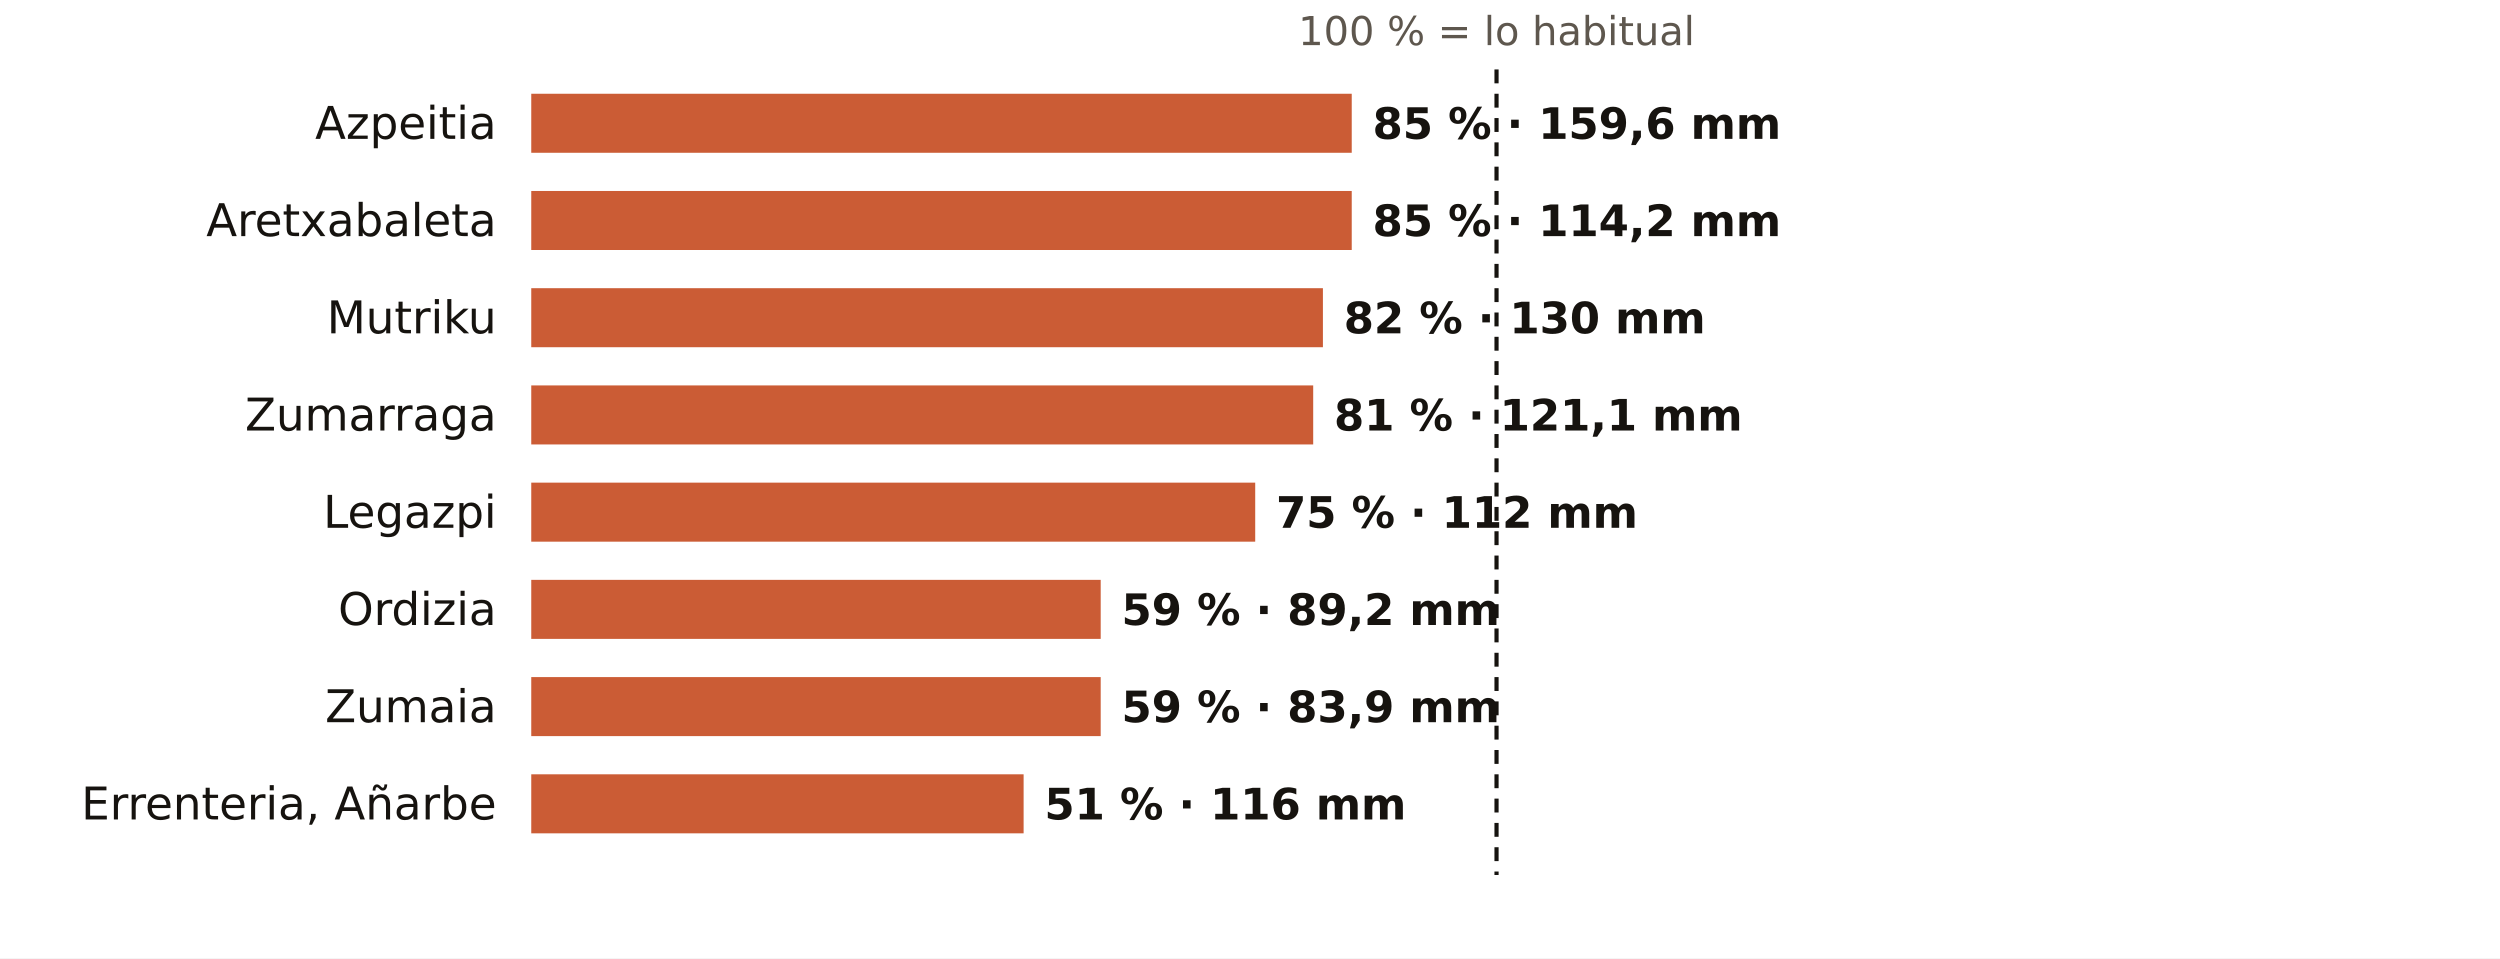
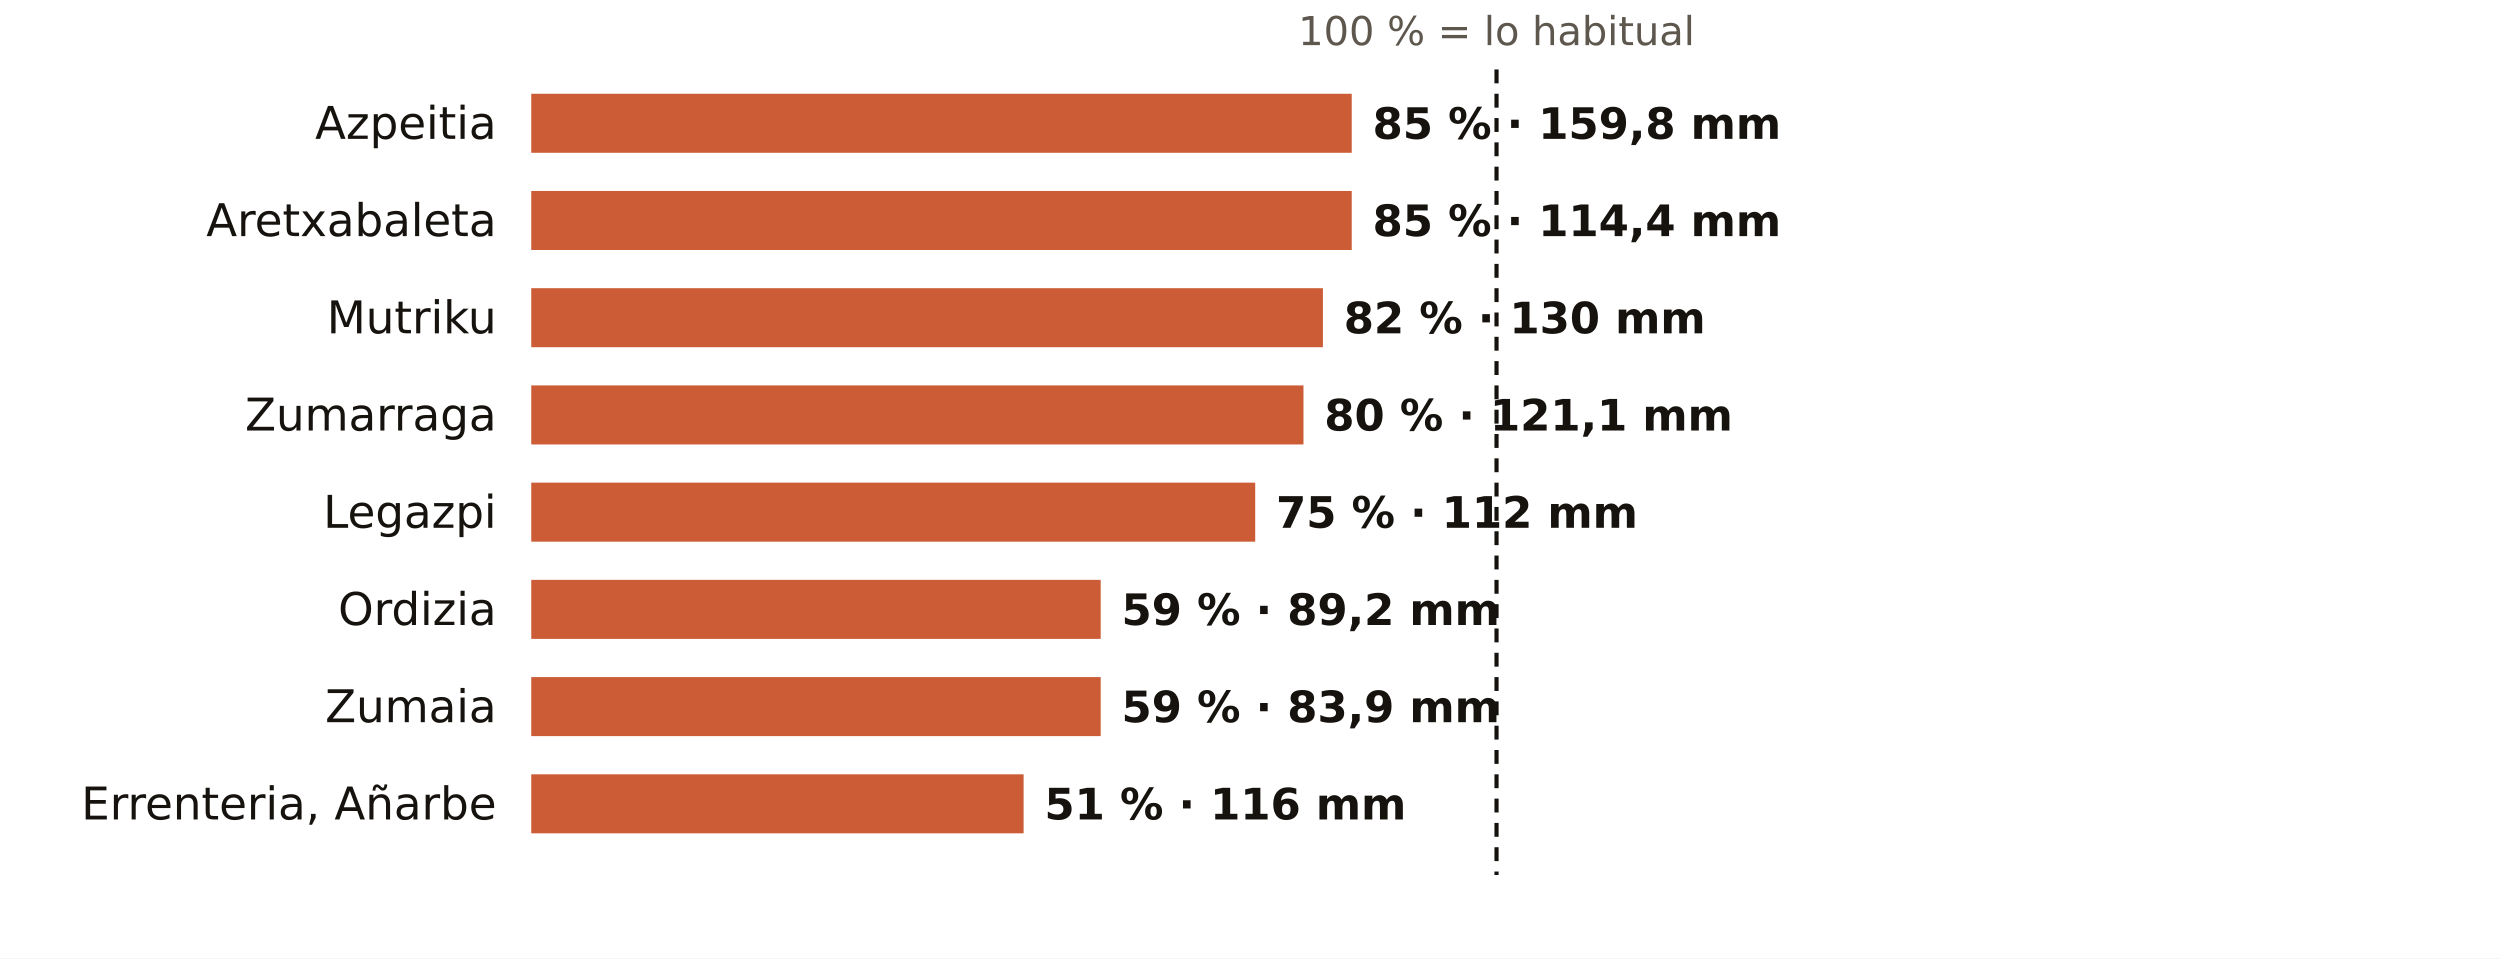
<svg xmlns="http://www.w3.org/2000/svg" viewBox="0 0 720 276" width="720" height="276" role="img" aria-label="El otoño en los pluviómetros de AEMET de Gipuzkoa: % de lo habitual">
  <rect width="720" height="276" fill="#FFFFFF" />
  <text x="431.0" y="13.0" font-size="11.5" fill="#5E574E" text-anchor="middle" font-weight="400" font-family="Public Sans, DejaVu Sans, Arial, sans-serif">100 % = lo habitual</text>
  <text x="143.0" y="40.0" font-size="13" fill="#16130F" text-anchor="end" font-weight="500" font-family="Public Sans, DejaVu Sans, Arial, sans-serif">Azpeitia</text>
  <rect x="153" y="27" width="236.3" height="17" fill="#C4461A" opacity="0.88" />
-   <text x="395.3" y="40.0" font-size="12.5" fill="#16130F" text-anchor="start" font-weight="600" font-family="Public Sans, DejaVu Sans, Arial, sans-serif">85 % · 159,6 mm</text>
+   <text x="395.3" y="40.0" font-size="12.5" fill="#16130F" text-anchor="start" font-weight="600" font-family="Public Sans, DejaVu Sans, Arial, sans-serif">85 % · 159,8 mm</text>
  <text x="143.0" y="68.0" font-size="13" fill="#16130F" text-anchor="end" font-weight="500" font-family="Public Sans, DejaVu Sans, Arial, sans-serif">Aretxabaleta</text>
  <rect x="153" y="55" width="236.3" height="17" fill="#C4461A" opacity="0.88" />
-   <text x="395.3" y="68.0" font-size="12.5" fill="#16130F" text-anchor="start" font-weight="600" font-family="Public Sans, DejaVu Sans, Arial, sans-serif">85 % · 114,2 mm</text>
+   <text x="395.3" y="68.0" font-size="12.5" fill="#16130F" text-anchor="start" font-weight="600" font-family="Public Sans, DejaVu Sans, Arial, sans-serif">85 % · 114,4 mm</text>
  <text x="143.0" y="96.0" font-size="13" fill="#16130F" text-anchor="end" font-weight="500" font-family="Public Sans, DejaVu Sans, Arial, sans-serif">Mutriku</text>
  <rect x="153" y="83" width="228.0" height="17" fill="#C4461A" opacity="0.88" />
  <text x="387.0" y="96.0" font-size="12.5" fill="#16130F" text-anchor="start" font-weight="600" font-family="Public Sans, DejaVu Sans, Arial, sans-serif">82 % · 130 mm</text>
  <text x="143.0" y="124.0" font-size="13" fill="#16130F" text-anchor="end" font-weight="500" font-family="Public Sans, DejaVu Sans, Arial, sans-serif">Zumarraga</text>
-   <rect x="153" y="111" width="225.2" height="17" fill="#C4461A" opacity="0.88" />
-   <text x="384.2" y="124.0" font-size="12.5" fill="#16130F" text-anchor="start" font-weight="600" font-family="Public Sans, DejaVu Sans, Arial, sans-serif">81 % · 121,1 mm</text>
+   <rect x="153" y="111" width="222.4" height="17" fill="#C4461A" opacity="0.88" />
+   <text x="381.4" y="124.0" font-size="12.5" fill="#16130F" text-anchor="start" font-weight="600" font-family="Public Sans, DejaVu Sans, Arial, sans-serif">80 % · 121,1 mm</text>
  <text x="143.0" y="152.0" font-size="13" fill="#16130F" text-anchor="end" font-weight="500" font-family="Public Sans, DejaVu Sans, Arial, sans-serif">Legazpi</text>
  <rect x="153" y="139" width="208.5" height="17" fill="#C4461A" opacity="0.88" />
  <text x="367.5" y="152.0" font-size="12.5" fill="#16130F" text-anchor="start" font-weight="600" font-family="Public Sans, DejaVu Sans, Arial, sans-serif">75 % · 112 mm</text>
  <text x="143.0" y="180.0" font-size="13" fill="#16130F" text-anchor="end" font-weight="500" font-family="Public Sans, DejaVu Sans, Arial, sans-serif">Ordizia</text>
  <rect x="153" y="167" width="164.0" height="17" fill="#C4461A" opacity="0.88" />
  <text x="323.0" y="180.0" font-size="12.5" fill="#16130F" text-anchor="start" font-weight="600" font-family="Public Sans, DejaVu Sans, Arial, sans-serif">59 % · 89,2 mm</text>
  <text x="143.0" y="208.0" font-size="13" fill="#16130F" text-anchor="end" font-weight="500" font-family="Public Sans, DejaVu Sans, Arial, sans-serif">Zumaia</text>
  <rect x="153" y="195" width="164.0" height="17" fill="#C4461A" opacity="0.88" />
  <text x="323.0" y="208.0" font-size="12.5" fill="#16130F" text-anchor="start" font-weight="600" font-family="Public Sans, DejaVu Sans, Arial, sans-serif">59 % · 83,9 mm</text>
  <text x="143.0" y="236.0" font-size="13" fill="#16130F" text-anchor="end" font-weight="500" font-family="Public Sans, DejaVu Sans, Arial, sans-serif">Errenteria, Añarbe</text>
  <rect x="153" y="223" width="141.8" height="17" fill="#C4461A" opacity="0.88" />
  <text x="300.8" y="236.0" font-size="12.5" fill="#16130F" text-anchor="start" font-weight="600" font-family="Public Sans, DejaVu Sans, Arial, sans-serif">51 % · 116 mm</text>
  <line x1="431.0" x2="431.0" y1="20" y2="252" stroke="#16130F" stroke-width="1.2" stroke-dasharray="4 3" />
</svg>
